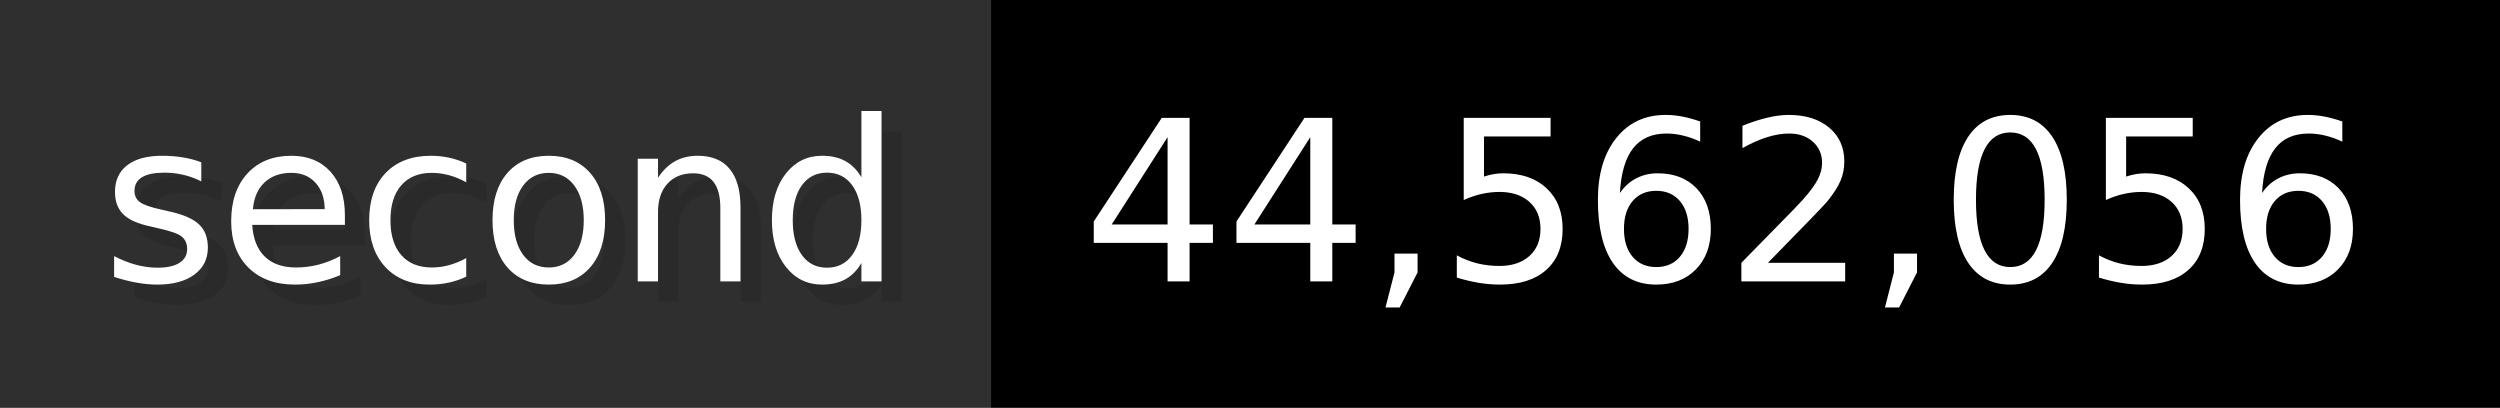
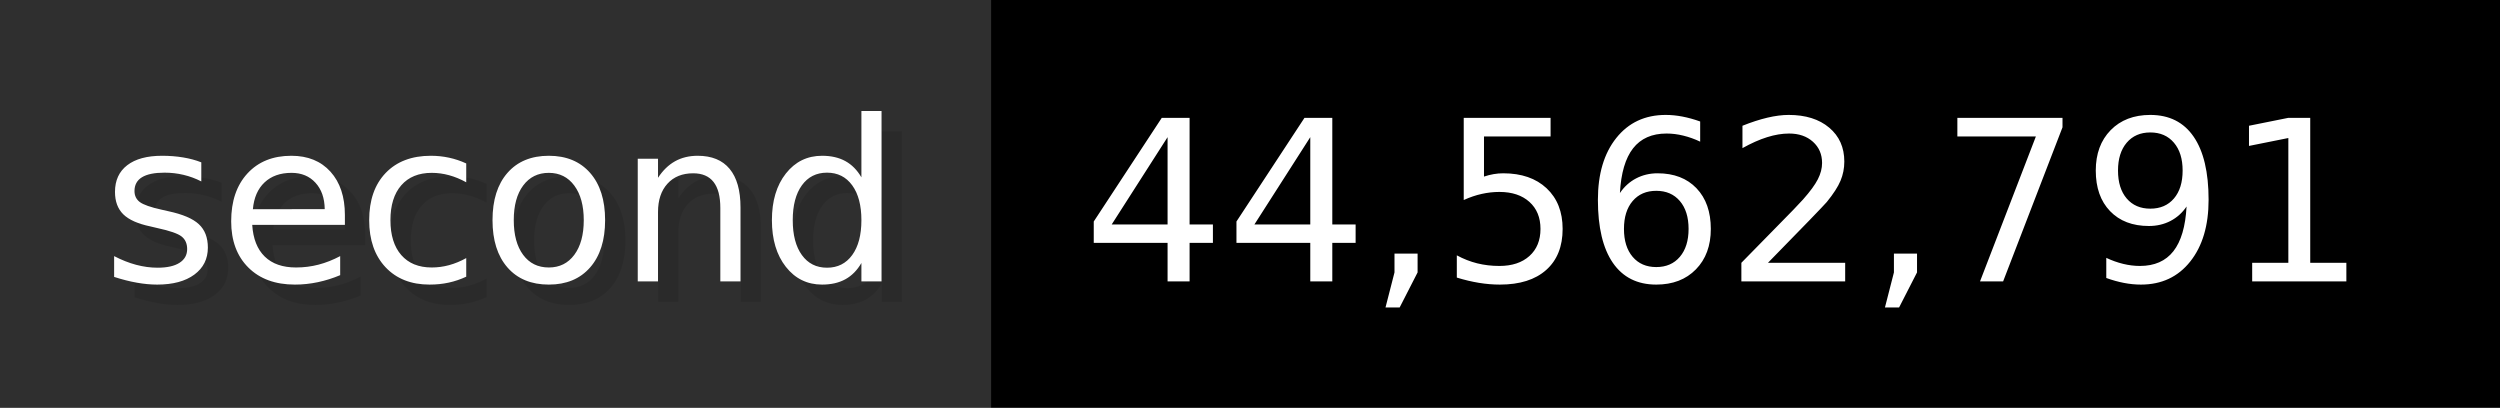
- <svg xmlns="http://www.w3.org/2000/svg" width="122.6" height="20" viewBox="0 0 1226 200" role="img" aria-label="second: 44,562,056">
+ <svg xmlns="http://www.w3.org/2000/svg" width="122.6" height="20" viewBox="0 0 1226 200" role="img" aria-label="second: 44,562,791">
  <g>
    <rect fill="#2F2F2F" width="486" height="200" />
    <rect fill="#" x="486" width="740" height="200" />
  </g>
  <g aria-hidden="true" fill="#fff" text-anchor="start" font-family="Verdana,DejaVu Sans,sans-serif" font-size="110">
    <text x="60" y="148" textLength="386" fill="#000" opacity="0.1">second</text>
    <text x="50" y="138" textLength="386">second</text>
-     <text x="541" y="148" textLength="640" fill="#000" opacity="0.1">44,562,056</text>
-     <text x="531" y="138" textLength="640">44,562,056</text>
+     <text x="541" y="148" textLength="640" fill="#000" opacity="0.1">44,562,791</text>
+     <text x="531" y="138" textLength="640">44,562,791</text>
  </g>
</svg>
